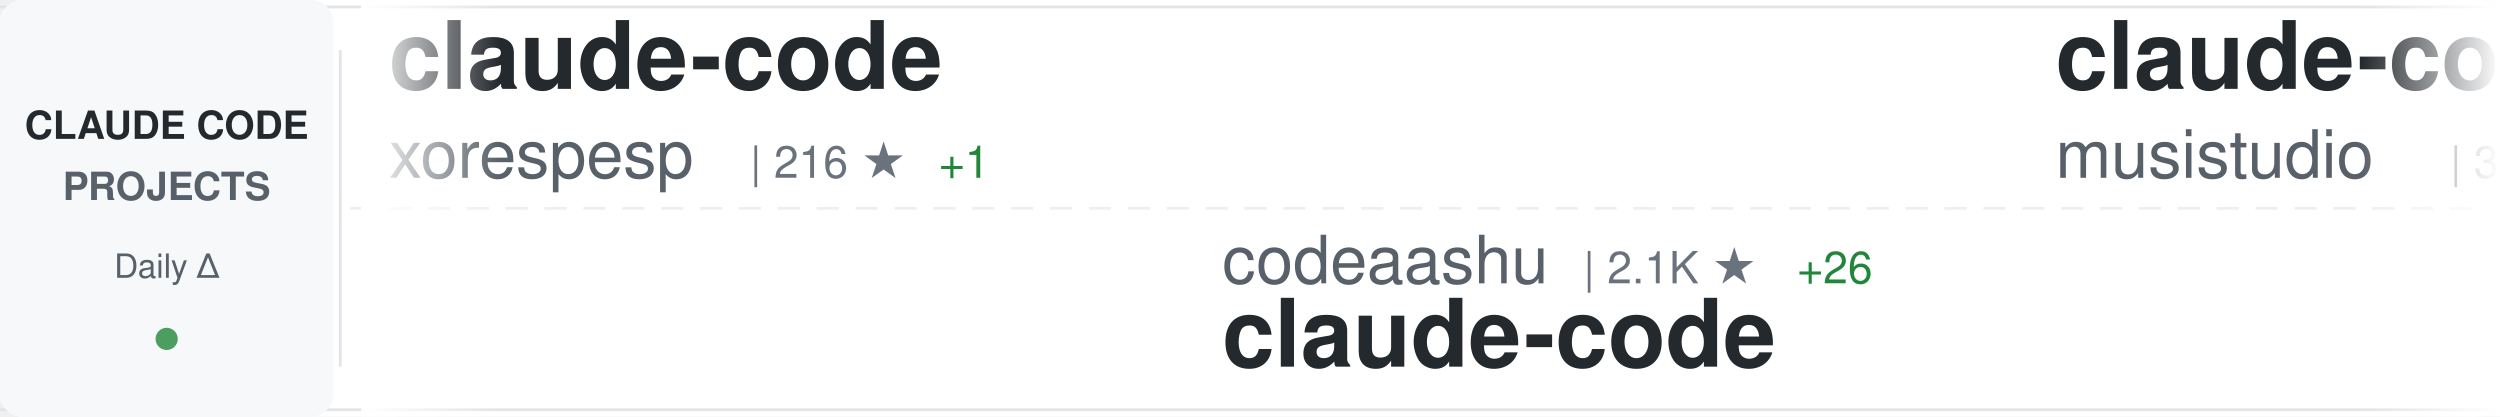
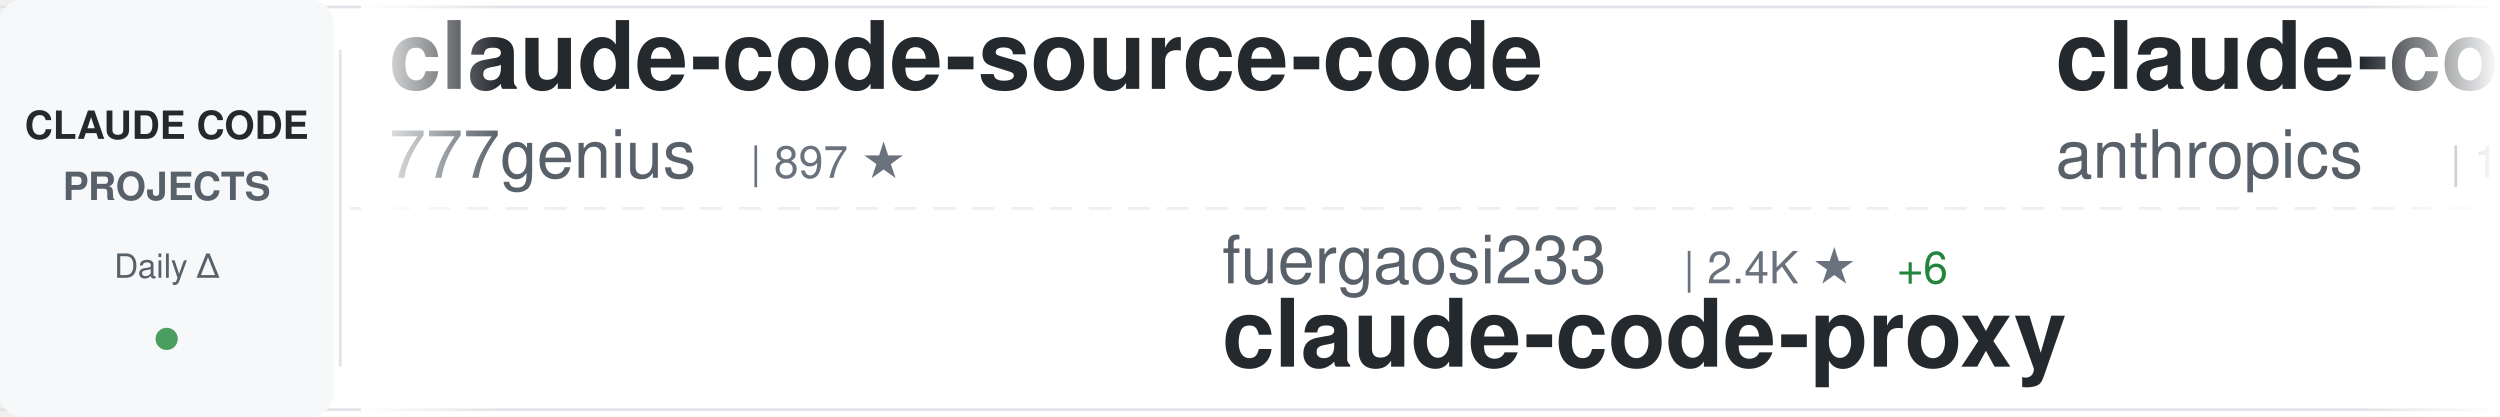
<svg xmlns="http://www.w3.org/2000/svg" width="900" height="150">
  <defs>
    <linearGradient id="awesomeLeftFade" x1="0%" y1="0%" x2="100%" y2="0%">
      <stop offset="0%" style="stop-color:#ffffff;stop-opacity:1" />
      <stop offset="100%" style="stop-color:#ffffff;stop-opacity:0" />
    </linearGradient>
    <linearGradient id="awesomeRightFade" x1="0%" y1="0%" x2="100%" y2="0%">
      <stop offset="0%" style="stop-color:#ffffff;stop-opacity:0" />
      <stop offset="100%" style="stop-color:#ffffff;stop-opacity:1" />
    </linearGradient>
  </defs>
  <rect width="900" height="150" fill="#ffffff" rx="8" />
  <rect x="0" y="2" width="900" height="1" fill="#e1e4e8" />
  <rect x="0" y="147" width="900" height="1" fill="#e1e4e8" />
  <line x1="0" y1="75" x2="900" y2="75" stroke="#e1e4e8" stroke-width="1" stroke-dasharray="8 6" opacity="0.6" />
  <rect x="0" y="0" width="120" height="150" fill="#f6f8fa" rx="8" />
  <text x="60" y="50" font-family="-apple-system, BlinkMacSystemFont, 'Segoe UI', Helvetica, Arial, sans-serif" font-size="14" font-weight="600" fill="#24292e" text-anchor="middle">CLAUDE CODE</text>
  <text x="60" y="72" font-family="-apple-system, BlinkMacSystemFont, 'Segoe UI', Helvetica, Arial, sans-serif" font-size="14" font-weight="600" fill="#586069" text-anchor="middle">PROJECTS</text>
  <text x="60" y="100" font-family="-apple-system, BlinkMacSystemFont, 'Segoe UI', Helvetica, Arial, sans-serif" font-size="12" font-weight="500" fill="#586069" text-anchor="middle">Daily Δ</text>
  <circle cx="60" cy="122" r="4" fill="#22863a" opacity="0.8" />
  <rect x="122" y="18" width="1" height="114" fill="#e1e4e8" />
  <clipPath id="awesomeTickerClip">
    <rect x="130" y="0" width="770" height="150" />
  </clipPath>
  <g clip-path="url(#awesomeTickerClip)">
    <g id="awesomeTickerItems">
      <animateTransform attributeName="transform" attributeType="XML" type="translate" from="0 0" to="-3000 0" dur="54s" repeatCount="indefinite" />
      <g transform="translate(0, 0)">
-         <text x="140" y="32" font-family="-apple-system, BlinkMacSystemFont, 'Segoe UI', Helvetica, Arial, sans-serif" font-size="34" font-weight="600" fill="#24292e">claude-code</text>
-         <text x="140" y="64" font-family="-apple-system, BlinkMacSystemFont, 'Segoe UI', Helvetica, Arial, sans-serif" font-size="24" font-weight="400" fill="#586069">xorespesp</text>
-         <text x="270" y="64" font-family="-apple-system, BlinkMacSystemFont, 'Segoe UI', Helvetica, Arial, sans-serif" font-size="16" font-weight="500" fill="#6a737d">| 216 ★</text>
-         <text x="338" y="64" font-family="-apple-system, BlinkMacSystemFont, 'Segoe UI', Helvetica, Arial, sans-serif" font-size="16" font-weight="500" fill="#22863a"> +1</text>
+         <text x="140" y="32" font-family="-apple-system, BlinkMacSystemFont, 'Segoe UI', Helvetica, Arial, sans-serif" font-size="34" font-weight="600" fill="#24292e">claude-code-source-code</text>
+         <text x="140" y="64" font-family="-apple-system, BlinkMacSystemFont, 'Segoe UI', Helvetica, Arial, sans-serif" font-size="24" font-weight="400" fill="#586069">777genius</text>
+         <text x="270" y="64" font-family="-apple-system, BlinkMacSystemFont, 'Segoe UI', Helvetica, Arial, sans-serif" font-size="16" font-weight="500" fill="#6a737d">| 897 ★</text>
      </g>
      <g transform="translate(300, 0)">
-         <text x="140" y="102" font-family="-apple-system, BlinkMacSystemFont, 'Segoe UI', Helvetica, Arial, sans-serif" font-size="24" font-weight="400" fill="#586069">codeaashu</text>
-         <text x="270" y="102" font-family="-apple-system, BlinkMacSystemFont, 'Segoe UI', Helvetica, Arial, sans-serif" font-size="16" font-weight="500" fill="#6a737d">| 2.1K ★</text>
-         <text x="347" y="102" font-family="-apple-system, BlinkMacSystemFont, 'Segoe UI', Helvetica, Arial, sans-serif" font-size="16" font-weight="500" fill="#22863a"> +26</text>
+         <text x="140" y="102" font-family="-apple-system, BlinkMacSystemFont, 'Segoe UI', Helvetica, Arial, sans-serif" font-size="24" font-weight="400" fill="#586069">fuergaosi233</text>
+         <text x="306" y="102" font-family="-apple-system, BlinkMacSystemFont, 'Segoe UI', Helvetica, Arial, sans-serif" font-size="16" font-weight="500" fill="#6a737d">| 2.4K ★</text>
+         <text x="383" y="102" font-family="-apple-system, BlinkMacSystemFont, 'Segoe UI', Helvetica, Arial, sans-serif" font-size="16" font-weight="500" fill="#22863a"> +6</text>
+         <text x="140" y="132" font-family="-apple-system, BlinkMacSystemFont, 'Segoe UI', Helvetica, Arial, sans-serif" font-size="34" font-weight="600" fill="#24292e">claude-code-proxy</text>
+       </g>
+       <g transform="translate(600, 0)">
+         <text x="140" y="32" font-family="-apple-system, BlinkMacSystemFont, 'Segoe UI', Helvetica, Arial, sans-serif" font-size="34" font-weight="600" fill="#24292e">claude-code</text>
+         <text x="140" y="64" font-family="-apple-system, BlinkMacSystemFont, 'Segoe UI', Helvetica, Arial, sans-serif" font-size="24" font-weight="400" fill="#586069">anthropics</text>
+         <text x="282" y="64" font-family="-apple-system, BlinkMacSystemFont, 'Segoe UI', Helvetica, Arial, sans-serif" font-size="16" font-weight="500" fill="#6a737d">| 115.4K ★</text>
+         <text x="377" y="64" font-family="-apple-system, BlinkMacSystemFont, 'Segoe UI', Helvetica, Arial, sans-serif" font-size="16" font-weight="500" fill="#22863a"> +335</text>
+       </g>
+       <g transform="translate(900, 0)">
+         <text x="140" y="102" font-family="-apple-system, BlinkMacSystemFont, 'Segoe UI', Helvetica, Arial, sans-serif" font-size="24" font-weight="400" fill="#586069">OneRedOak</text>
+         <text x="270" y="102" font-family="-apple-system, BlinkMacSystemFont, 'Segoe UI', Helvetica, Arial, sans-serif" font-size="16" font-weight="500" fill="#6a737d">| 3.8K ★</text>
+         <text x="347" y="102" font-family="-apple-system, BlinkMacSystemFont, 'Segoe UI', Helvetica, Arial, sans-serif" font-size="16" font-weight="500" fill="#22863a"> +1</text>
+         <text x="140" y="132" font-family="-apple-system, BlinkMacSystemFont, 'Segoe UI', Helvetica, Arial, sans-serif" font-size="34" font-weight="600" fill="#24292e">claude-code-workflows</text>
+       </g>
+       <g transform="translate(1200, 0)">
+         <text x="140" y="32" font-family="-apple-system, BlinkMacSystemFont, 'Segoe UI', Helvetica, Arial, sans-serif" font-size="34" font-weight="600" fill="#24292e">claude-code-webui</text>
+         <text x="140" y="64" font-family="-apple-system, BlinkMacSystemFont, 'Segoe UI', Helvetica, Arial, sans-serif" font-size="24" font-weight="400" fill="#586069">sugyan</text>
+         <text x="234" y="64" font-family="-apple-system, BlinkMacSystemFont, 'Segoe UI', Helvetica, Arial, sans-serif" font-size="16" font-weight="500" fill="#6a737d">| 1.0K ★</text>
+         <text x="311" y="64" font-family="-apple-system, BlinkMacSystemFont, 'Segoe UI', Helvetica, Arial, sans-serif" font-size="16" font-weight="500" fill="#22863a"> +2</text>
+       </g>
+       <g transform="translate(1500, 0)">
+         <text x="140" y="102" font-family="-apple-system, BlinkMacSystemFont, 'Segoe UI', Helvetica, Arial, sans-serif" font-size="24" font-weight="400" fill="#586069">davila7</text>
+         <text x="246" y="102" font-family="-apple-system, BlinkMacSystemFont, 'Segoe UI', Helvetica, Arial, sans-serif" font-size="16" font-weight="500" fill="#6a737d">| 24.7K ★</text>
+         <text x="332" y="102" font-family="-apple-system, BlinkMacSystemFont, 'Segoe UI', Helvetica, Arial, sans-serif" font-size="16" font-weight="500" fill="#22863a"> +26</text>
+         <text x="140" y="132" font-family="-apple-system, BlinkMacSystemFont, 'Segoe UI', Helvetica, Arial, sans-serif" font-size="34" font-weight="600" fill="#24292e">claude-code-templates</text>
+       </g>
+       <g transform="translate(1800, 0)">
+         <text x="140" y="32" font-family="-apple-system, BlinkMacSystemFont, 'Segoe UI', Helvetica, Arial, sans-serif" font-size="34" font-weight="600" fill="#24292e">claude-skills</text>
+         <text x="140" y="64" font-family="-apple-system, BlinkMacSystemFont, 'Segoe UI', Helvetica, Arial, sans-serif" font-size="24" font-weight="400" fill="#586069">alirezarezvani</text>
+         <text x="330" y="64" font-family="-apple-system, BlinkMacSystemFont, 'Segoe UI', Helvetica, Arial, sans-serif" font-size="16" font-weight="500" fill="#6a737d">| 11.7K ★</text>
+         <text x="416" y="64" font-family="-apple-system, BlinkMacSystemFont, 'Segoe UI', Helvetica, Arial, sans-serif" font-size="16" font-weight="500" fill="#22863a"> +134</text>
+       </g>
+       <g transform="translate(2100, 0)">
+         <text x="140" y="102" font-family="-apple-system, BlinkMacSystemFont, 'Segoe UI', Helvetica, Arial, sans-serif" font-size="24" font-weight="400" fill="#586069">mehmoodosman</text>
+         <text x="306" y="102" font-family="-apple-system, BlinkMacSystemFont, 'Segoe UI', Helvetica, Arial, sans-serif" font-size="16" font-weight="500" fill="#6a737d">| 163 ★</text>
        <text x="140" y="132" font-family="-apple-system, BlinkMacSystemFont, 'Segoe UI', Helvetica, Arial, sans-serif" font-size="34" font-weight="600" fill="#24292e">claude-code</text>
      </g>
-       <g transform="translate(600, 0)">
-         <text x="140" y="32" font-family="-apple-system, BlinkMacSystemFont, 'Segoe UI', Helvetica, Arial, sans-serif" font-size="34" font-weight="600" fill="#24292e">claude-code-router</text>
-         <text x="140" y="64" font-family="-apple-system, BlinkMacSystemFont, 'Segoe UI', Helvetica, Arial, sans-serif" font-size="24" font-weight="400" fill="#586069">musistudio</text>
-         <text x="282" y="64" font-family="-apple-system, BlinkMacSystemFont, 'Segoe UI', Helvetica, Arial, sans-serif" font-size="16" font-weight="500" fill="#6a737d">| 32.5K ★</text>
-         <text x="368" y="64" font-family="-apple-system, BlinkMacSystemFont, 'Segoe UI', Helvetica, Arial, sans-serif" font-size="16" font-weight="500" fill="#22863a"> +62</text>
-       </g>
-       <g transform="translate(900, 0)">
-         <text x="140" y="102" font-family="-apple-system, BlinkMacSystemFont, 'Segoe UI', Helvetica, Arial, sans-serif" font-size="24" font-weight="400" fill="#586069">shanraisshan</text>
-         <text x="306" y="102" font-family="-apple-system, BlinkMacSystemFont, 'Segoe UI', Helvetica, Arial, sans-serif" font-size="16" font-weight="500" fill="#6a737d">| 46.1K ★</text>
-         <text x="392" y="102" font-family="-apple-system, BlinkMacSystemFont, 'Segoe UI', Helvetica, Arial, sans-serif" font-size="16" font-weight="500" fill="#22863a"> +328</text>
-         <text x="140" y="132" font-family="-apple-system, BlinkMacSystemFont, 'Segoe UI', Helvetica, Arial, sans-serif" font-size="34" font-weight="600" fill="#24292e">claude-code-best-practic...</text>
-       </g>
-       <g transform="translate(1200, 0)">
-         <text x="140" y="32" font-family="-apple-system, BlinkMacSystemFont, 'Segoe UI', Helvetica, Arial, sans-serif" font-size="34" font-weight="600" fill="#24292e">ClaudeCodeAgents</text>
-         <text x="140" y="64" font-family="-apple-system, BlinkMacSystemFont, 'Segoe UI', Helvetica, Arial, sans-serif" font-size="24" font-weight="400" fill="#586069">darcyegb</text>
-         <text x="258" y="64" font-family="-apple-system, BlinkMacSystemFont, 'Segoe UI', Helvetica, Arial, sans-serif" font-size="16" font-weight="500" fill="#6a737d">| 662 ★</text>
-         <text x="326" y="64" font-family="-apple-system, BlinkMacSystemFont, 'Segoe UI', Helvetica, Arial, sans-serif" font-size="16" font-weight="500" fill="#22863a"> +1</text>
-       </g>
-       <g transform="translate(1500, 0)">
-         <text x="140" y="102" font-family="-apple-system, BlinkMacSystemFont, 'Segoe UI', Helvetica, Arial, sans-serif" font-size="24" font-weight="400" fill="#586069">disler</text>
-         <text x="234" y="102" font-family="-apple-system, BlinkMacSystemFont, 'Segoe UI', Helvetica, Arial, sans-serif" font-size="16" font-weight="500" fill="#6a737d">| 3.5K ★</text>
-         <text x="311" y="102" font-family="-apple-system, BlinkMacSystemFont, 'Segoe UI', Helvetica, Arial, sans-serif" font-size="16" font-weight="500" fill="#22863a"> +7</text>
-         <text x="140" y="132" font-family="-apple-system, BlinkMacSystemFont, 'Segoe UI', Helvetica, Arial, sans-serif" font-size="34" font-weight="600" fill="#24292e">claude-code-hooks-master...</text>
-       </g>
-       <g transform="translate(1800, 0)">
-         <text x="140" y="32" font-family="-apple-system, BlinkMacSystemFont, 'Segoe UI', Helvetica, Arial, sans-serif" font-size="34" font-weight="600" fill="#24292e">awesome-claude-code-tool...</text>
-         <text x="140" y="64" font-family="-apple-system, BlinkMacSystemFont, 'Segoe UI', Helvetica, Arial, sans-serif" font-size="24" font-weight="400" fill="#586069">rohitg00</text>
-         <text x="258" y="64" font-family="-apple-system, BlinkMacSystemFont, 'Segoe UI', Helvetica, Arial, sans-serif" font-size="16" font-weight="500" fill="#6a737d">| 1.3K ★</text>
-         <text x="335" y="64" font-family="-apple-system, BlinkMacSystemFont, 'Segoe UI', Helvetica, Arial, sans-serif" font-size="16" font-weight="500" fill="#22863a"> +14</text>
-       </g>
-       <g transform="translate(2100, 0)">
-         <text x="140" y="102" font-family="-apple-system, BlinkMacSystemFont, 'Segoe UI', Helvetica, Arial, sans-serif" font-size="24" font-weight="400" fill="#586069">luongnv89</text>
-         <text x="270" y="102" font-family="-apple-system, BlinkMacSystemFont, 'Segoe UI', Helvetica, Arial, sans-serif" font-size="16" font-weight="500" fill="#6a737d">| 27.4K ★</text>
-         <text x="356" y="102" font-family="-apple-system, BlinkMacSystemFont, 'Segoe UI', Helvetica, Arial, sans-serif" font-size="16" font-weight="500" fill="#22863a"> +192</text>
-         <text x="140" y="132" font-family="-apple-system, BlinkMacSystemFont, 'Segoe UI', Helvetica, Arial, sans-serif" font-size="34" font-weight="600" fill="#24292e">claude-howto</text>
-       </g>
      <g transform="translate(2400, 0)">
-         <text x="140" y="32" font-family="-apple-system, BlinkMacSystemFont, 'Segoe UI', Helvetica, Arial, sans-serif" font-size="34" font-weight="600" fill="#24292e">sc-claude-code-files</text>
-         <text x="140" y="64" font-family="-apple-system, BlinkMacSystemFont, 'Segoe UI', Helvetica, Arial, sans-serif" font-size="24" font-weight="400" fill="#586069">https-deeplearning-ai</text>
-         <text x="414" y="64" font-family="-apple-system, BlinkMacSystemFont, 'Segoe UI', Helvetica, Arial, sans-serif" font-size="16" font-weight="500" fill="#6a737d">| 487 ★</text>
-         <text x="482" y="64" font-family="-apple-system, BlinkMacSystemFont, 'Segoe UI', Helvetica, Arial, sans-serif" font-size="16" font-weight="500" fill="#22863a"> +1</text>
+         <text x="140" y="32" font-family="-apple-system, BlinkMacSystemFont, 'Segoe UI', Helvetica, Arial, sans-serif" font-size="34" font-weight="600" fill="#24292e">claude-code-proxy</text>
+         <text x="140" y="64" font-family="-apple-system, BlinkMacSystemFont, 'Segoe UI', Helvetica, Arial, sans-serif" font-size="24" font-weight="400" fill="#586069">1rgs</text>
+         <text x="210" y="64" font-family="-apple-system, BlinkMacSystemFont, 'Segoe UI', Helvetica, Arial, sans-serif" font-size="16" font-weight="500" fill="#6a737d">| 3.5K ★</text>
+         <text x="287" y="64" font-family="-apple-system, BlinkMacSystemFont, 'Segoe UI', Helvetica, Arial, sans-serif" font-size="16" font-weight="500" fill="#22863a"> +8</text>
      </g>
      <g transform="translate(2700, 0)">
-         <text x="140" y="102" font-family="-apple-system, BlinkMacSystemFont, 'Segoe UI', Helvetica, Arial, sans-serif" font-size="24" font-weight="400" fill="#586069">liuup</text>
-         <text x="222" y="102" font-family="-apple-system, BlinkMacSystemFont, 'Segoe UI', Helvetica, Arial, sans-serif" font-size="16" font-weight="500" fill="#6a737d">| 1.7K ★</text>
-         <text x="299" y="102" font-family="-apple-system, BlinkMacSystemFont, 'Segoe UI', Helvetica, Arial, sans-serif" font-size="16" font-weight="500" fill="#22863a"> +30</text>
-         <text x="140" y="132" font-family="-apple-system, BlinkMacSystemFont, 'Segoe UI', Helvetica, Arial, sans-serif" font-size="34" font-weight="600" fill="#24292e">claude-code-analysis</text>
+         <text x="140" y="102" font-family="-apple-system, BlinkMacSystemFont, 'Segoe UI', Helvetica, Arial, sans-serif" font-size="24" font-weight="400" fill="#586069">ChrisWiles</text>
+         <text x="282" y="102" font-family="-apple-system, BlinkMacSystemFont, 'Segoe UI', Helvetica, Arial, sans-serif" font-size="16" font-weight="500" fill="#6a737d">| 5.8K ★</text>
+         <text x="359" y="102" font-family="-apple-system, BlinkMacSystemFont, 'Segoe UI', Helvetica, Arial, sans-serif" font-size="16" font-weight="500" fill="#22863a"> +2</text>
+         <text x="140" y="132" font-family="-apple-system, BlinkMacSystemFont, 'Segoe UI', Helvetica, Arial, sans-serif" font-size="34" font-weight="600" fill="#24292e">claude-code-showcase</text>
      </g>
      <g transform="translate(3000, 0)">
-         <text x="140" y="32" font-family="-apple-system, BlinkMacSystemFont, 'Segoe UI', Helvetica, Arial, sans-serif" font-size="34" font-weight="600" fill="#24292e">claude-code</text>
-         <text x="140" y="64" font-family="-apple-system, BlinkMacSystemFont, 'Segoe UI', Helvetica, Arial, sans-serif" font-size="24" font-weight="400" fill="#586069">xorespesp</text>
-         <text x="270" y="64" font-family="-apple-system, BlinkMacSystemFont, 'Segoe UI', Helvetica, Arial, sans-serif" font-size="16" font-weight="500" fill="#6a737d">| 216 ★</text>
-         <text x="338" y="64" font-family="-apple-system, BlinkMacSystemFont, 'Segoe UI', Helvetica, Arial, sans-serif" font-size="16" font-weight="500" fill="#22863a"> +1</text>
+         <text x="140" y="32" font-family="-apple-system, BlinkMacSystemFont, 'Segoe UI', Helvetica, Arial, sans-serif" font-size="34" font-weight="600" fill="#24292e">claude-code-source-code</text>
+         <text x="140" y="64" font-family="-apple-system, BlinkMacSystemFont, 'Segoe UI', Helvetica, Arial, sans-serif" font-size="24" font-weight="400" fill="#586069">777genius</text>
+         <text x="270" y="64" font-family="-apple-system, BlinkMacSystemFont, 'Segoe UI', Helvetica, Arial, sans-serif" font-size="16" font-weight="500" fill="#6a737d">| 897 ★</text>
      </g>
      <g transform="translate(3300, 0)">
-         <text x="140" y="102" font-family="-apple-system, BlinkMacSystemFont, 'Segoe UI', Helvetica, Arial, sans-serif" font-size="24" font-weight="400" fill="#586069">codeaashu</text>
-         <text x="270" y="102" font-family="-apple-system, BlinkMacSystemFont, 'Segoe UI', Helvetica, Arial, sans-serif" font-size="16" font-weight="500" fill="#6a737d">| 2.1K ★</text>
-         <text x="347" y="102" font-family="-apple-system, BlinkMacSystemFont, 'Segoe UI', Helvetica, Arial, sans-serif" font-size="16" font-weight="500" fill="#22863a"> +26</text>
-         <text x="140" y="132" font-family="-apple-system, BlinkMacSystemFont, 'Segoe UI', Helvetica, Arial, sans-serif" font-size="34" font-weight="600" fill="#24292e">claude-code</text>
+         <text x="140" y="102" font-family="-apple-system, BlinkMacSystemFont, 'Segoe UI', Helvetica, Arial, sans-serif" font-size="24" font-weight="400" fill="#586069">fuergaosi233</text>
+         <text x="306" y="102" font-family="-apple-system, BlinkMacSystemFont, 'Segoe UI', Helvetica, Arial, sans-serif" font-size="16" font-weight="500" fill="#6a737d">| 2.4K ★</text>
+         <text x="383" y="102" font-family="-apple-system, BlinkMacSystemFont, 'Segoe UI', Helvetica, Arial, sans-serif" font-size="16" font-weight="500" fill="#22863a"> +6</text>
+         <text x="140" y="132" font-family="-apple-system, BlinkMacSystemFont, 'Segoe UI', Helvetica, Arial, sans-serif" font-size="34" font-weight="600" fill="#24292e">claude-code-proxy</text>
      </g>
      <g transform="translate(3600, 0)">
-         <text x="140" y="32" font-family="-apple-system, BlinkMacSystemFont, 'Segoe UI', Helvetica, Arial, sans-serif" font-size="34" font-weight="600" fill="#24292e">claude-code-router</text>
-         <text x="140" y="64" font-family="-apple-system, BlinkMacSystemFont, 'Segoe UI', Helvetica, Arial, sans-serif" font-size="24" font-weight="400" fill="#586069">musistudio</text>
-         <text x="282" y="64" font-family="-apple-system, BlinkMacSystemFont, 'Segoe UI', Helvetica, Arial, sans-serif" font-size="16" font-weight="500" fill="#6a737d">| 32.5K ★</text>
-         <text x="368" y="64" font-family="-apple-system, BlinkMacSystemFont, 'Segoe UI', Helvetica, Arial, sans-serif" font-size="16" font-weight="500" fill="#22863a"> +62</text>
+         <text x="140" y="32" font-family="-apple-system, BlinkMacSystemFont, 'Segoe UI', Helvetica, Arial, sans-serif" font-size="34" font-weight="600" fill="#24292e">claude-code</text>
+         <text x="140" y="64" font-family="-apple-system, BlinkMacSystemFont, 'Segoe UI', Helvetica, Arial, sans-serif" font-size="24" font-weight="400" fill="#586069">anthropics</text>
+         <text x="282" y="64" font-family="-apple-system, BlinkMacSystemFont, 'Segoe UI', Helvetica, Arial, sans-serif" font-size="16" font-weight="500" fill="#6a737d">| 115.4K ★</text>
+         <text x="377" y="64" font-family="-apple-system, BlinkMacSystemFont, 'Segoe UI', Helvetica, Arial, sans-serif" font-size="16" font-weight="500" fill="#22863a"> +335</text>
      </g>
      <g transform="translate(3900, 0)">
-         <text x="140" y="102" font-family="-apple-system, BlinkMacSystemFont, 'Segoe UI', Helvetica, Arial, sans-serif" font-size="24" font-weight="400" fill="#586069">shanraisshan</text>
-         <text x="306" y="102" font-family="-apple-system, BlinkMacSystemFont, 'Segoe UI', Helvetica, Arial, sans-serif" font-size="16" font-weight="500" fill="#6a737d">| 46.1K ★</text>
-         <text x="392" y="102" font-family="-apple-system, BlinkMacSystemFont, 'Segoe UI', Helvetica, Arial, sans-serif" font-size="16" font-weight="500" fill="#22863a"> +328</text>
-         <text x="140" y="132" font-family="-apple-system, BlinkMacSystemFont, 'Segoe UI', Helvetica, Arial, sans-serif" font-size="34" font-weight="600" fill="#24292e">claude-code-best-practic...</text>
+         <text x="140" y="102" font-family="-apple-system, BlinkMacSystemFont, 'Segoe UI', Helvetica, Arial, sans-serif" font-size="24" font-weight="400" fill="#586069">OneRedOak</text>
+         <text x="270" y="102" font-family="-apple-system, BlinkMacSystemFont, 'Segoe UI', Helvetica, Arial, sans-serif" font-size="16" font-weight="500" fill="#6a737d">| 3.8K ★</text>
+         <text x="347" y="102" font-family="-apple-system, BlinkMacSystemFont, 'Segoe UI', Helvetica, Arial, sans-serif" font-size="16" font-weight="500" fill="#22863a"> +1</text>
+         <text x="140" y="132" font-family="-apple-system, BlinkMacSystemFont, 'Segoe UI', Helvetica, Arial, sans-serif" font-size="34" font-weight="600" fill="#24292e">claude-code-workflows</text>
      </g>
    </g>
  </g>
  <rect x="130" y="0" width="50" height="150" fill="url(#awesomeLeftFade)" />
  <rect x="850" y="0" width="50" height="150" fill="url(#awesomeRightFade)" />
</svg>
